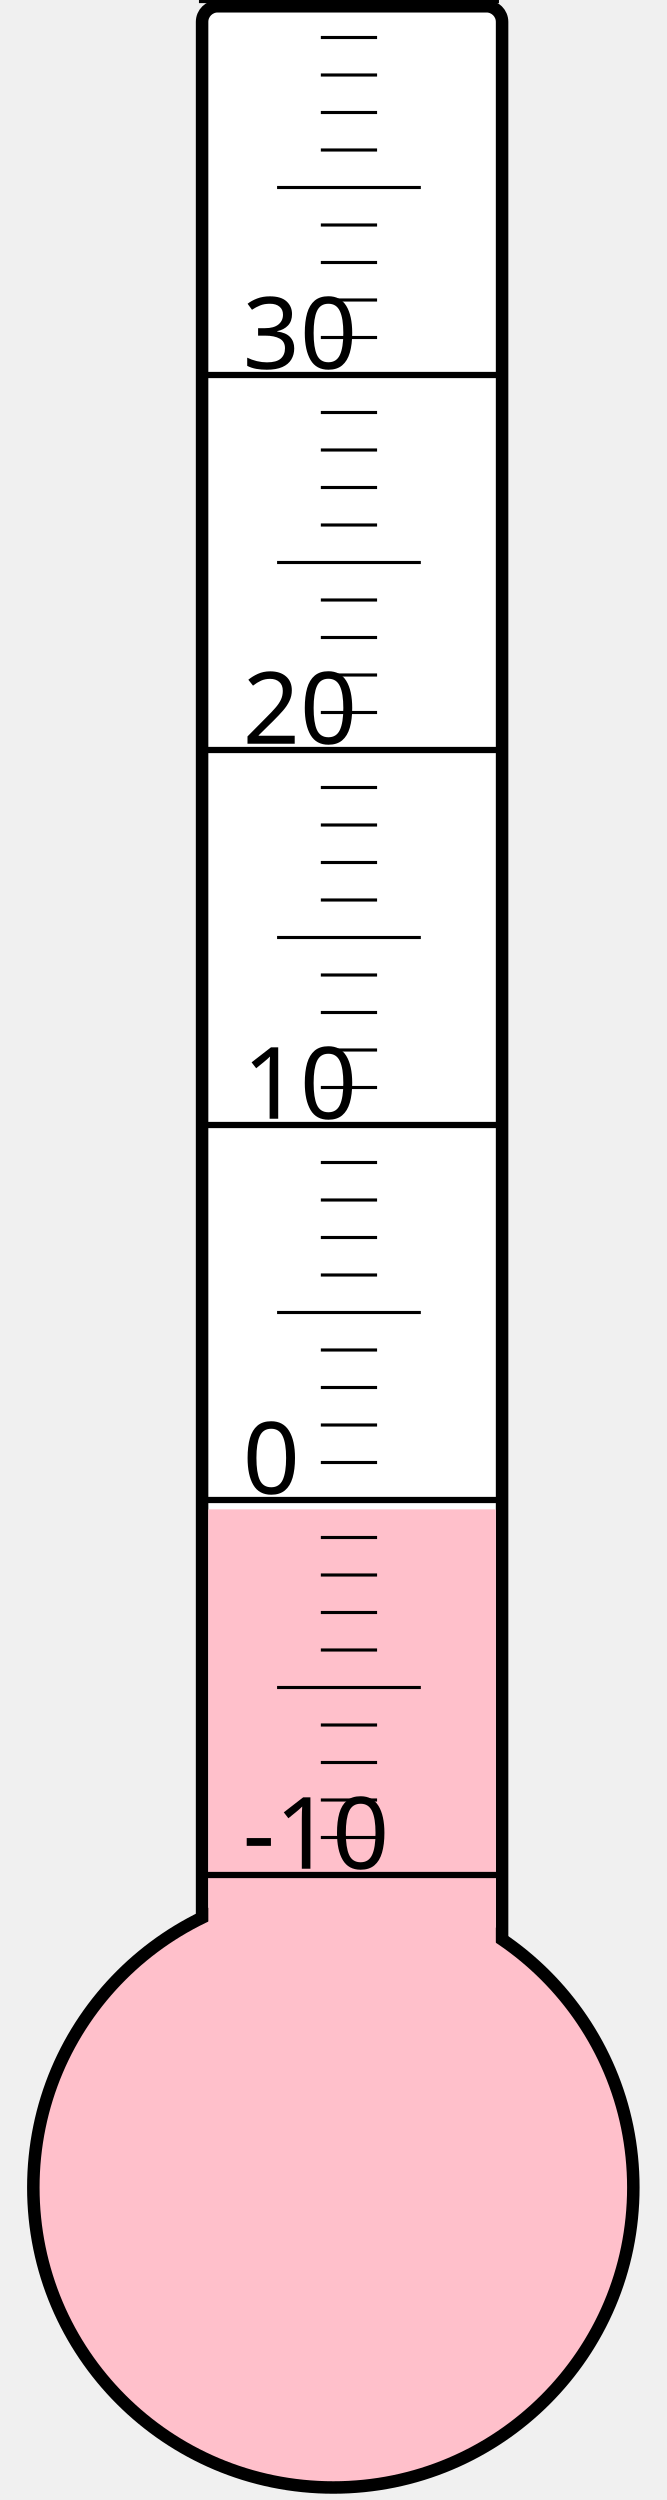
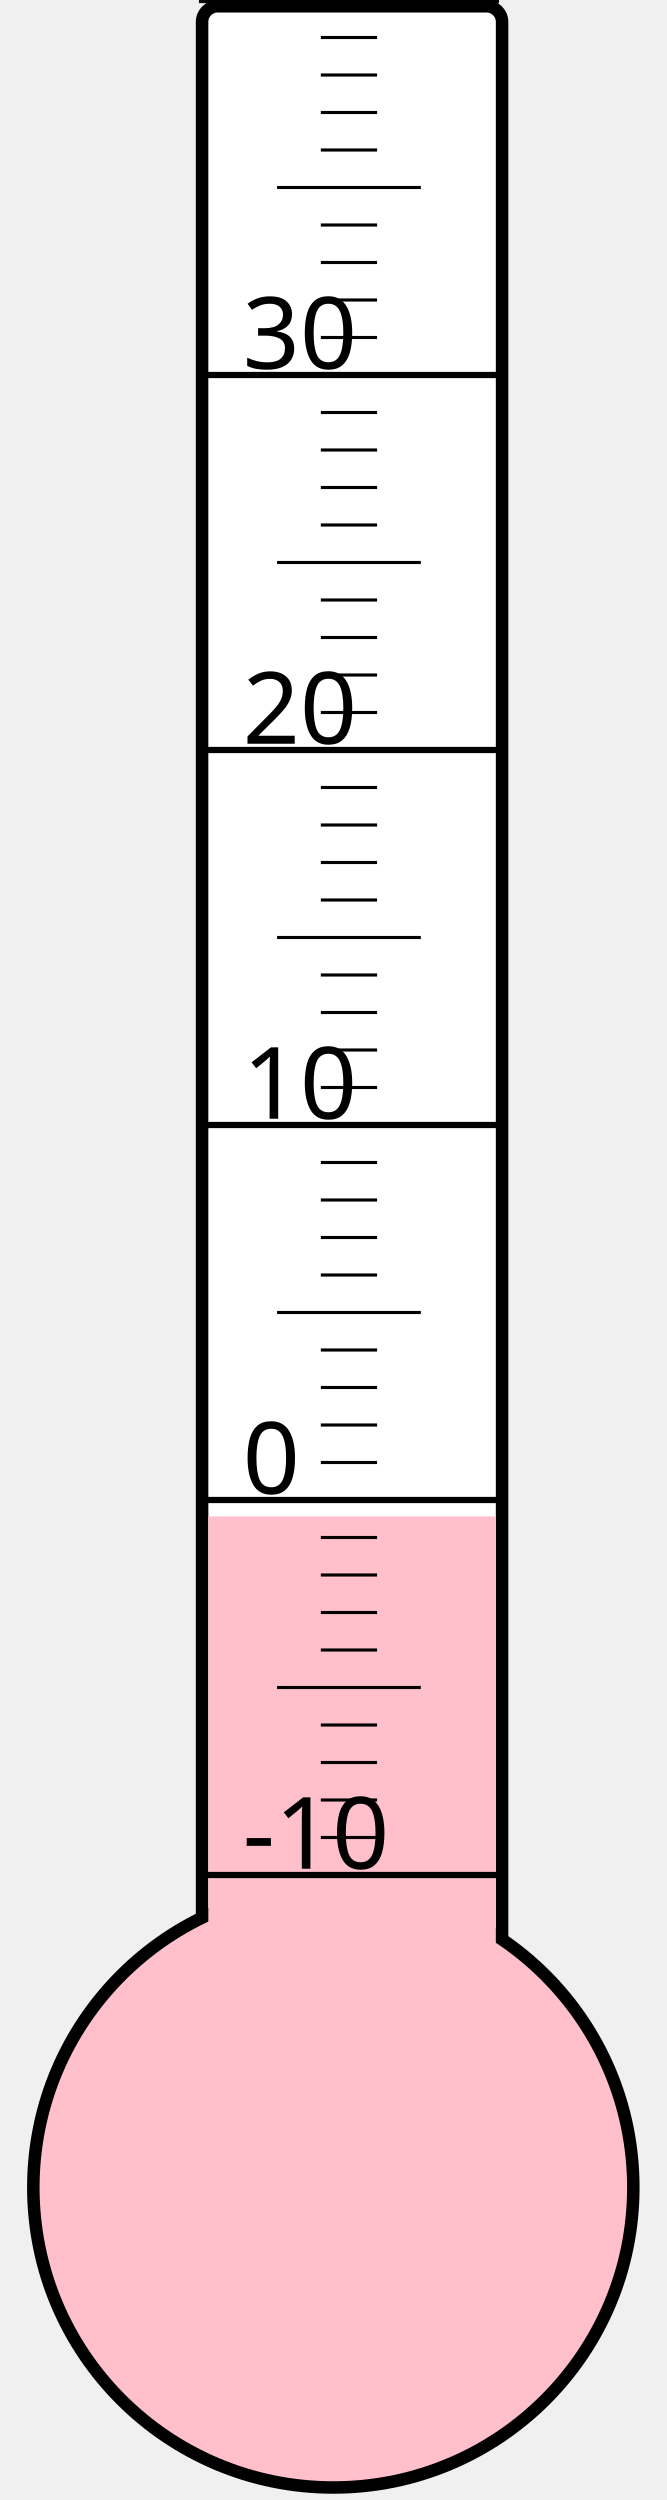
<svg xmlns="http://www.w3.org/2000/svg" width="40px" height="150px" viewBox="0 0 200 800">
  <rect width="200" height="800" x="0" y="0" style="fill: #ffffeb; fill-opacity: 0;" />
  <rect width="96" height="680" x="58" y="2" rx="5" ry="5" style="fill: white; fill-opacity: 1; stroke: black; stroke-width: 4;" />
  <circle cx="100" cy="700" r="96" style="fill: pink; stroke: black; stroke-width: 4;" />
-   <rect width="92" height="217.0" x="60" y="483.0" style="fill: pink; fill-opacity: 1; stroke-width: 0;" />
+   <rect width="92" height="214.75" x="60" y="485.25" style="fill: pink; fill-opacity: 1; stroke-width: 0;" />
  <text x="71" y="598" style="font-family: sans-serif; font-size: 24pt;">-10</text>
  <text x="71" y="478" style="font-family: sans-serif; font-size: 24pt;">0</text>
  <text x="71" y="358" style="font-family: sans-serif; font-size: 24pt;">10</text>
  <text x="71" y="238" style="font-family: sans-serif; font-size: 24pt;">20</text>
  <text x="71" y="118" style="font-family: sans-serif; font-size: 24pt;">30</text>
  <g style="stroke: black;">
    <line x1="57" y1="600" x2="153" y2="600" style="stroke-width: 2;" />
    <line x1="96" y1="588" x2="114" y2="588" style="stroke-width: 1;" />
    <line x1="96" y1="576" x2="114" y2="576" style="stroke-width: 1;" />
    <line x1="96" y1="564" x2="114" y2="564" style="stroke-width: 1;" />
    <line x1="96" y1="552" x2="114" y2="552" style="stroke-width: 1;" />
    <line x1="82" y1="540" x2="128" y2="540" style="stroke-width: 1;" />
    <line x1="96" y1="528" x2="114" y2="528" style="stroke-width: 1;" />
    <line x1="96" y1="516" x2="114" y2="516" style="stroke-width: 1;" />
    <line x1="96" y1="504" x2="114" y2="504" style="stroke-width: 1;" />
    <line x1="96" y1="492" x2="114" y2="492" style="stroke-width: 1;" />
    <line x1="57" y1="480" x2="153" y2="480" style="stroke-width: 2;" />
    <line x1="96" y1="468" x2="114" y2="468" style="stroke-width: 1;" />
    <line x1="96" y1="456" x2="114" y2="456" style="stroke-width: 1;" />
    <line x1="96" y1="444" x2="114" y2="444" style="stroke-width: 1;" />
    <line x1="96" y1="432" x2="114" y2="432" style="stroke-width: 1;" />
    <line x1="82" y1="420" x2="128" y2="420" style="stroke-width: 1;" />
    <line x1="96" y1="408" x2="114" y2="408" style="stroke-width: 1;" />
    <line x1="96" y1="396" x2="114" y2="396" style="stroke-width: 1;" />
    <line x1="96" y1="384" x2="114" y2="384" style="stroke-width: 1;" />
    <line x1="96" y1="372" x2="114" y2="372" style="stroke-width: 1;" />
    <line x1="57" y1="360" x2="153" y2="360" style="stroke-width: 2;" />
    <line x1="96" y1="348" x2="114" y2="348" style="stroke-width: 1;" />
    <line x1="96" y1="336" x2="114" y2="336" style="stroke-width: 1;" />
    <line x1="96" y1="324" x2="114" y2="324" style="stroke-width: 1;" />
    <line x1="96" y1="312" x2="114" y2="312" style="stroke-width: 1;" />
    <line x1="82" y1="300" x2="128" y2="300" style="stroke-width: 1;" />
    <line x1="96" y1="288" x2="114" y2="288" style="stroke-width: 1;" />
    <line x1="96" y1="276" x2="114" y2="276" style="stroke-width: 1;" />
    <line x1="96" y1="264" x2="114" y2="264" style="stroke-width: 1;" />
    <line x1="96" y1="252" x2="114" y2="252" style="stroke-width: 1;" />
    <line x1="57" y1="240" x2="153" y2="240" style="stroke-width: 2;" />
    <line x1="96" y1="228" x2="114" y2="228" style="stroke-width: 1;" />
    <line x1="96" y1="216" x2="114" y2="216" style="stroke-width: 1;" />
    <line x1="96" y1="204" x2="114" y2="204" style="stroke-width: 1;" />
    <line x1="96" y1="192" x2="114" y2="192" style="stroke-width: 1;" />
    <line x1="82" y1="180" x2="128" y2="180" style="stroke-width: 1;" />
    <line x1="96" y1="168" x2="114" y2="168" style="stroke-width: 1;" />
    <line x1="96" y1="156" x2="114" y2="156" style="stroke-width: 1;" />
    <line x1="96" y1="144" x2="114" y2="144" style="stroke-width: 1;" />
    <line x1="96" y1="132" x2="114" y2="132" style="stroke-width: 1;" />
    <line x1="57" y1="120" x2="153" y2="120" style="stroke-width: 2;" />
    <line x1="96" y1="108" x2="114" y2="108" style="stroke-width: 1;" />
    <line x1="96" y1="96" x2="114" y2="96" style="stroke-width: 1;" />
    <line x1="96" y1="84" x2="114" y2="84" style="stroke-width: 1;" />
    <line x1="96" y1="72" x2="114" y2="72" style="stroke-width: 1;" />
    <line x1="82" y1="60" x2="128" y2="60" style="stroke-width: 1;" />
    <line x1="96" y1="48" x2="114" y2="48" style="stroke-width: 1;" />
    <line x1="96" y1="36" x2="114" y2="36" style="stroke-width: 1;" />
    <line x1="96" y1="24" x2="114" y2="24" style="stroke-width: 1;" />
    <line x1="96" y1="12" x2="114" y2="12" style="stroke-width: 1;" />
    <line x1="57" y1="0" x2="153" y2="0" style="stroke-width: 2;" />
  </g>
</svg>
